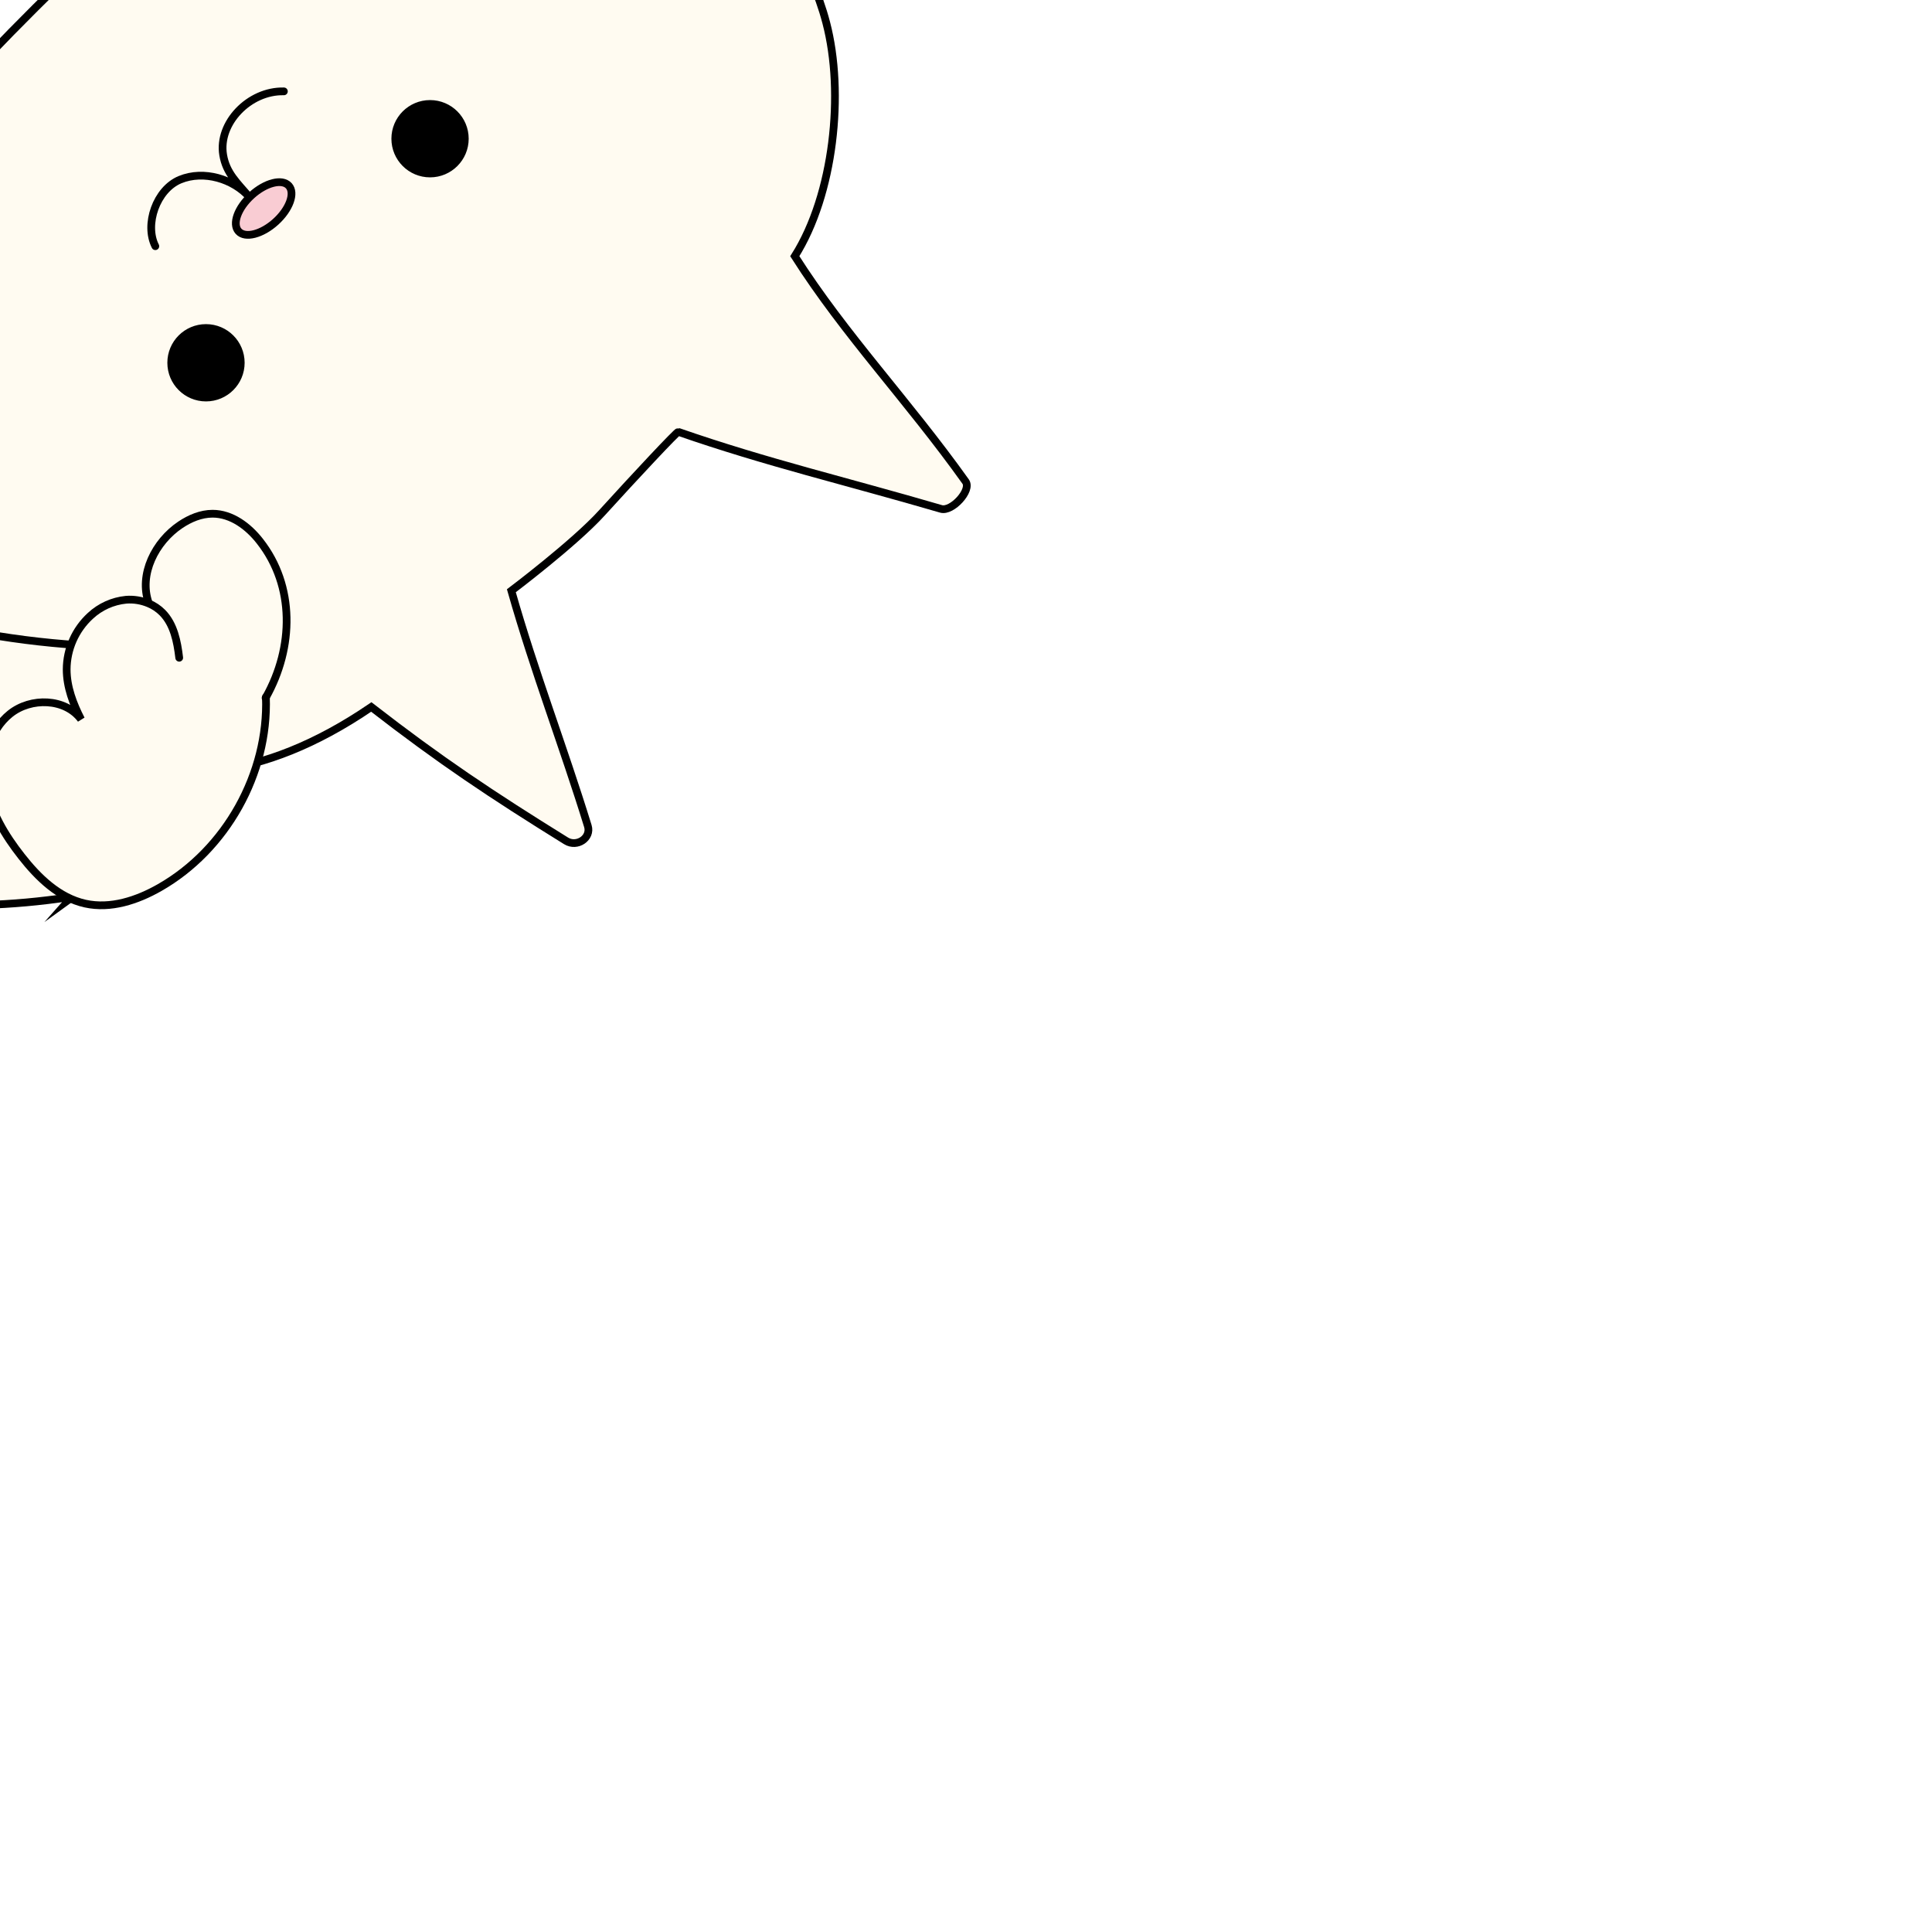
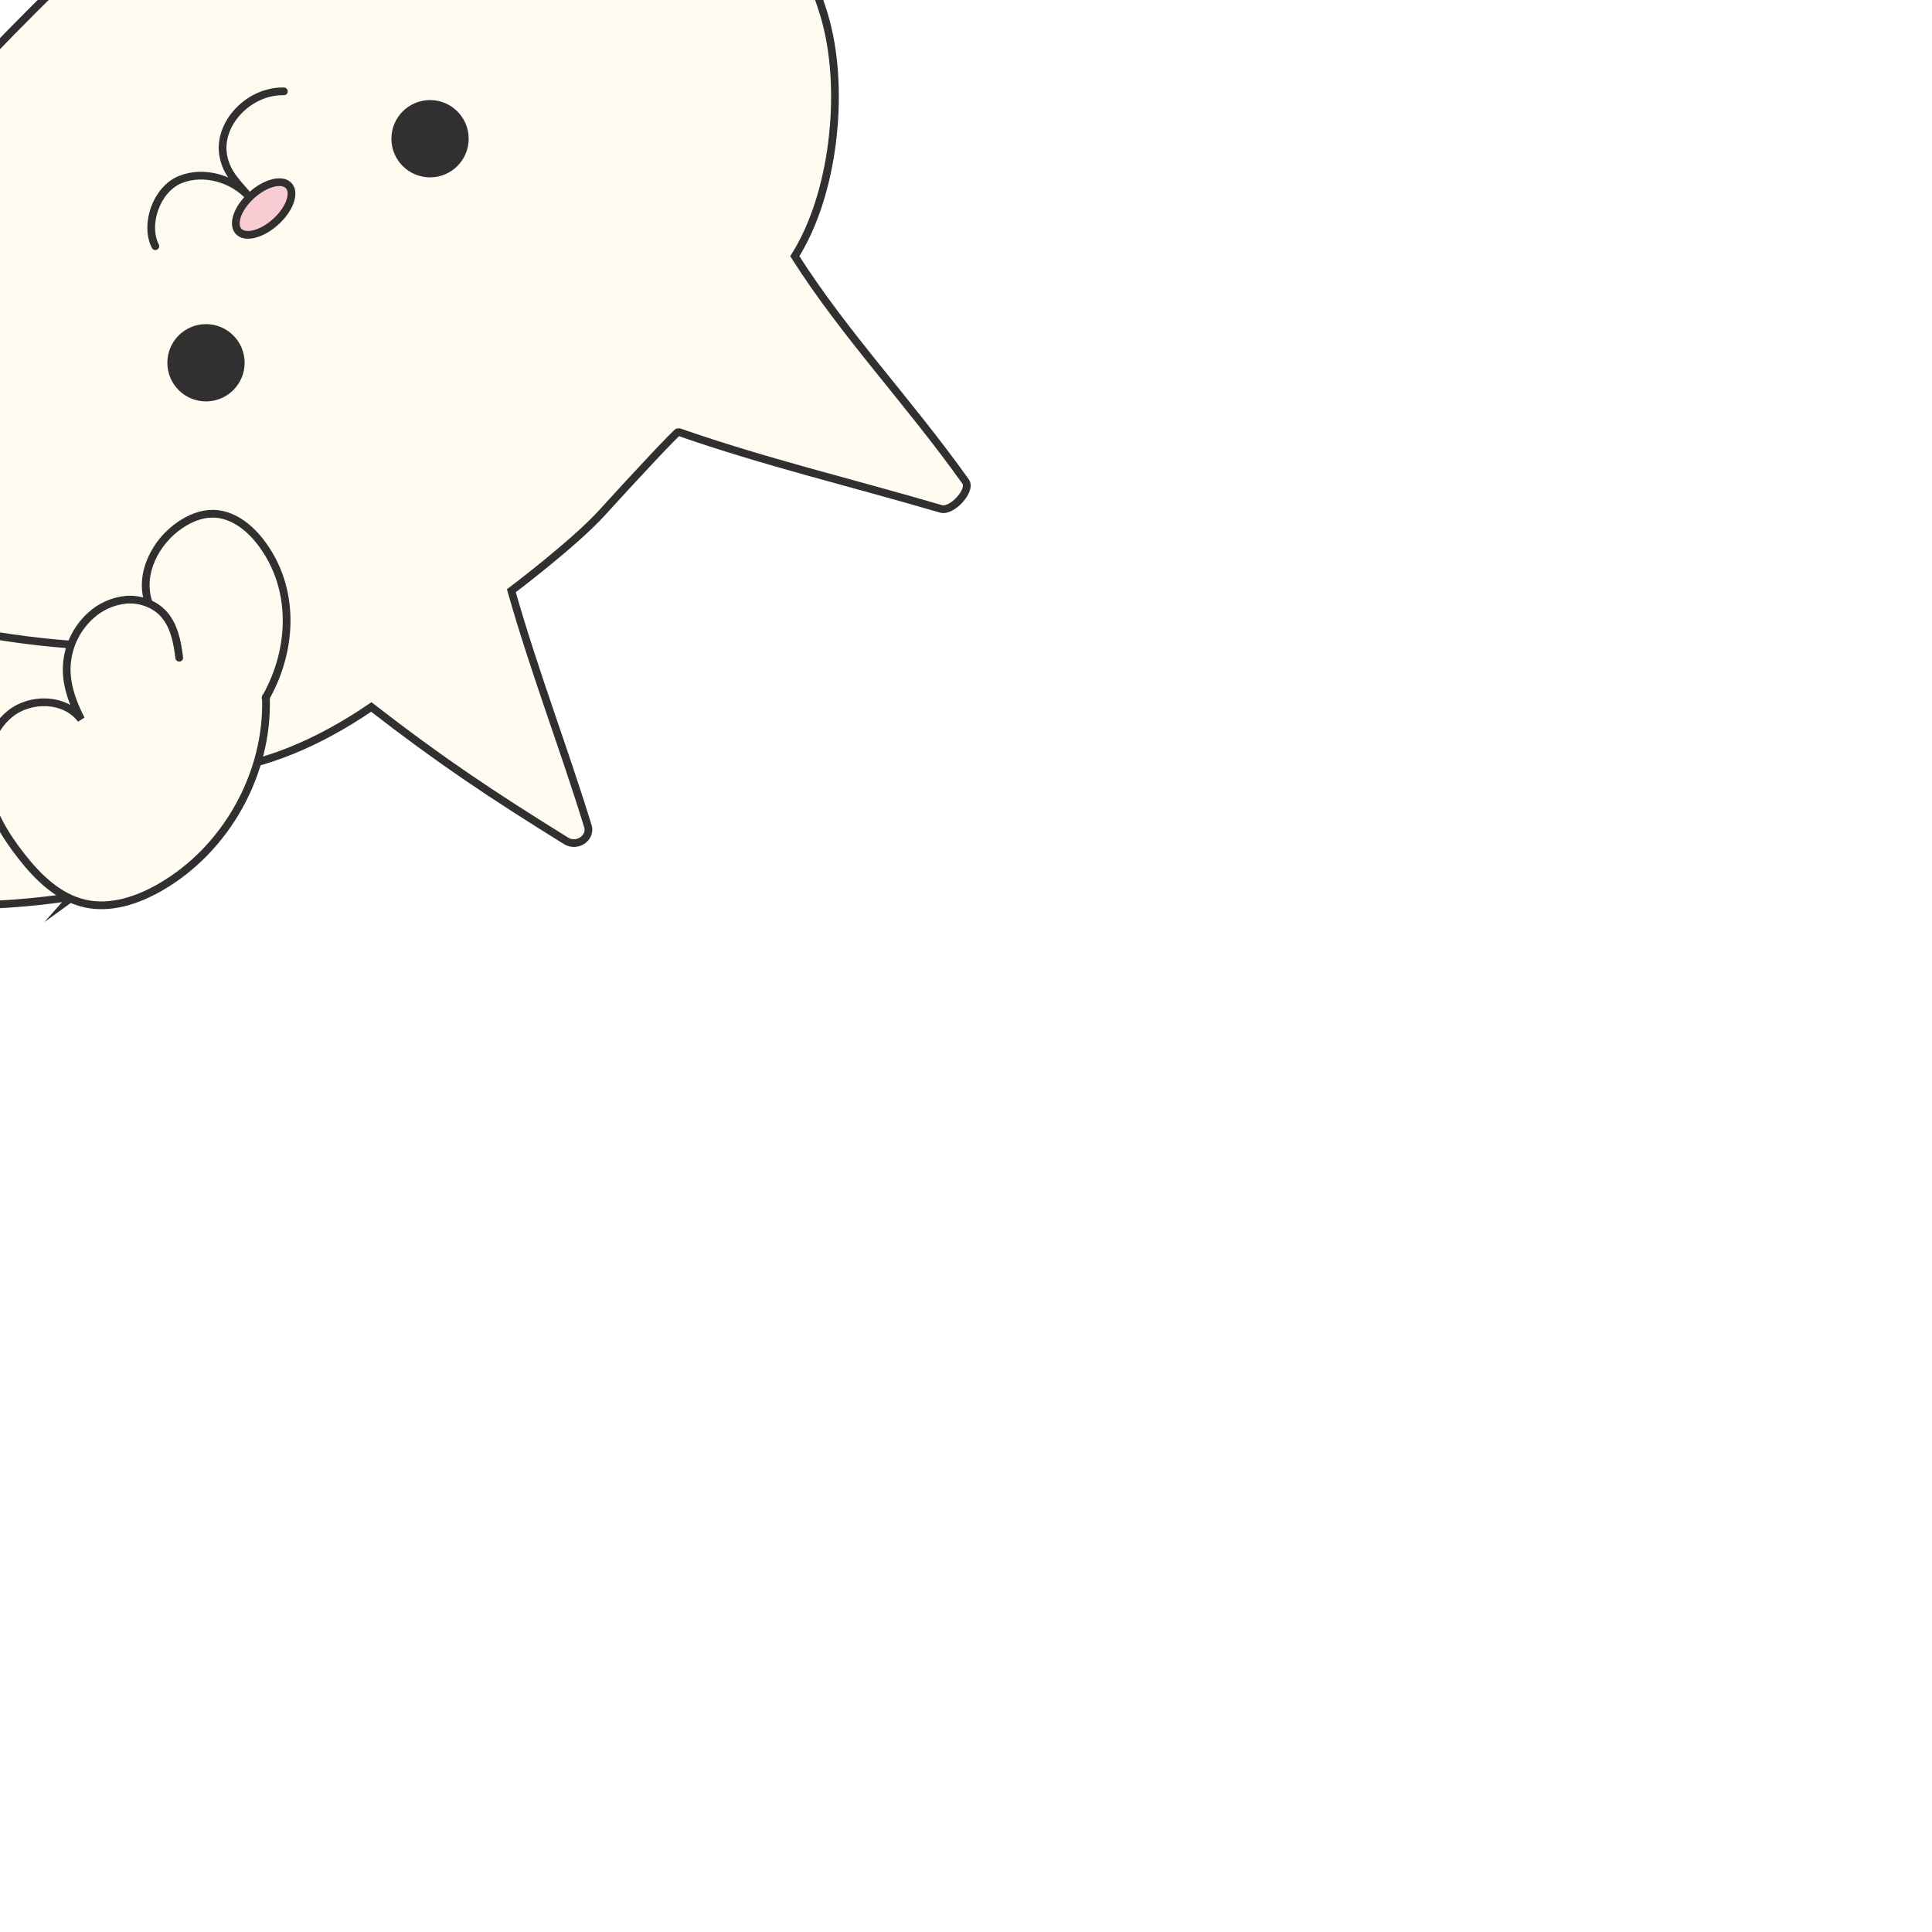
<svg xmlns="http://www.w3.org/2000/svg" id="图层_1" data-name="图层 1" viewBox="0 0 1000 1000">
  <defs>
    <style>
      .cls-1,
      .cls-4 {
        fill: #fffbf1;
      }
      .cls-1,
      .cls-2,
      .cls-3 {
-         stroke: #000;
+         stroke: #303030;
        stroke-miterlimit: 10;
        stroke-width: 4px;
      }
      .cls-1,
      .cls-2 {
        stroke-linecap: round;
      }
      .cls-2 {
        fill: none;
      }
      .cls-3 {
        fill: #f9ccd3;
      }
      .cls-7 {
-         stroke: #000;
-         fill: #000;
+         stroke: #303030;
+         fill: #303030;
      }
    </style>
  </defs>
  <path class="cls-1" d="M411.38,132.61c20.15-31.89,25.85-84.43,16.27-120.91C419.73-18.45,401-46.77,380.27-71s-50.68-47.52-82.73-57.28c-32.53-9.9-72.65-12.3-119.5,9.19C117.94-91.54,46.85-27.92-19.24,42.81-56.13,82.28-87.06,133.55-100.63,184s6,99.59,40.37,140.21c18.55,21.89,72.93,62,101.83,69.3,45.76,11.6,92.63,12,150.61-27.58,35.69,27.68,62.1,45.29,100.8,69.29,5.72,3.54,13.18-1.54,11.29-7.67-12.76-41.4-27.47-79.2-39.59-121.78,0,0,32.58-24.57,46.8-40.24,17.3-19.06,39-42.22,39.61-42,45.45,15.83,86.92,25.52,136,39.87,5.6,1.64,15.95-9.61,12.72-14.14C469.87,207.25,437.53,173.67,411.38,132.61Z" />
  <path class="cls-2" d="M146.94,47.29c-17.95-.45-34.15,16.49-31.43,32.89,1.57,9.5,7.34,14.5,13.74,22-8.39-9.59-23.77-14.27-36.06-9.19S74.7,116.27,80.4,127.43" />
  <ellipse class="cls-3" cx="136.48" cy="107.94" rx="17.55" ry="9.27" transform="translate(-37.14 119.58) rotate(-42.18)" />
  <circle class="cls-7" cx="106.62" cy="187.77" r="19.5" />
  <circle class="cls-7" cx="222.59" cy="71.8" r="19.5" />
  <path class="cls-1" d="M35.91,464.39A369.42,369.42,0,0,1-53.85,467,376.44,376.44,0,0,1-46,397.16c4.87-23.33,12.59-47.24,29.66-63.87a16.66,16.66,0,0,1,5.82-4.08c3-1.09,6.37-.56,9.54,0a455,455,0,0,0,56.47,5.44c4.57,28.3,1.64,57.2-1.29,85.72-1.71,16.6-4.49,35.18-18,44.91C36.35,465.11,36.47,465,35.91,464.39Z" />
  <path class="cls-4" d="M76.89,312.3l.09-.22c-5.25-14.76,3.36-31.73,16.39-40.44,4.95-3.31,10.7-5.75,16.66-5.74,9.78,0,18.45,6.54,24.49,14.24,18.22,23.23,17.59,55,3.15,80.75,1.33,39.5-20.71,78.93-55,98.51C71,466.06,57.23,470.6,44.1,467.7c-13.64-3-24.36-13.49-33-24.48C2.65,432.43-4.77,420.3-7,406.76s1.56-28.68,12.24-37.3,28.55-8.13,36.73,2.88c-4.12-8-7.44-16.75-7.46-25.86a37.81,37.81,0,0,1,12.26-27.71,31.67,31.67,0,0,1,18.47-8.34A25.09,25.09,0,0,1,76.89,312.3Z" />
  <path class="cls-2" d="M137.47,361.26l.2-.37c14.44-25.73,15.07-57.52-3.15-80.75-6-7.7-14.71-14.24-24.49-14.24-6,0-11.71,2.43-16.66,5.74-13,8.71-21.64,25.68-16.39,40.44" />
  <path class="cls-2" d="M92.76,340.45c-1-8.4-2.74-17.31-8.68-23.34a21.68,21.68,0,0,0-7.19-4.81,25.09,25.09,0,0,0-11.65-1.87,31.67,31.67,0,0,0-18.47,8.34,37.81,37.81,0,0,0-12.26,27.71c0,9.11,3.34,17.85,7.46,25.86-8.18-11-26-11.49-36.73-2.88S-9.23,393.23-7,406.76s9.65,25.67,18.12,36.46c8.62,11,19.34,21.46,33,24.48,13.13,2.9,26.85-1.64,38.52-8.3,34.34-19.58,56.38-59,55-98.51v-.09" />
</svg>
